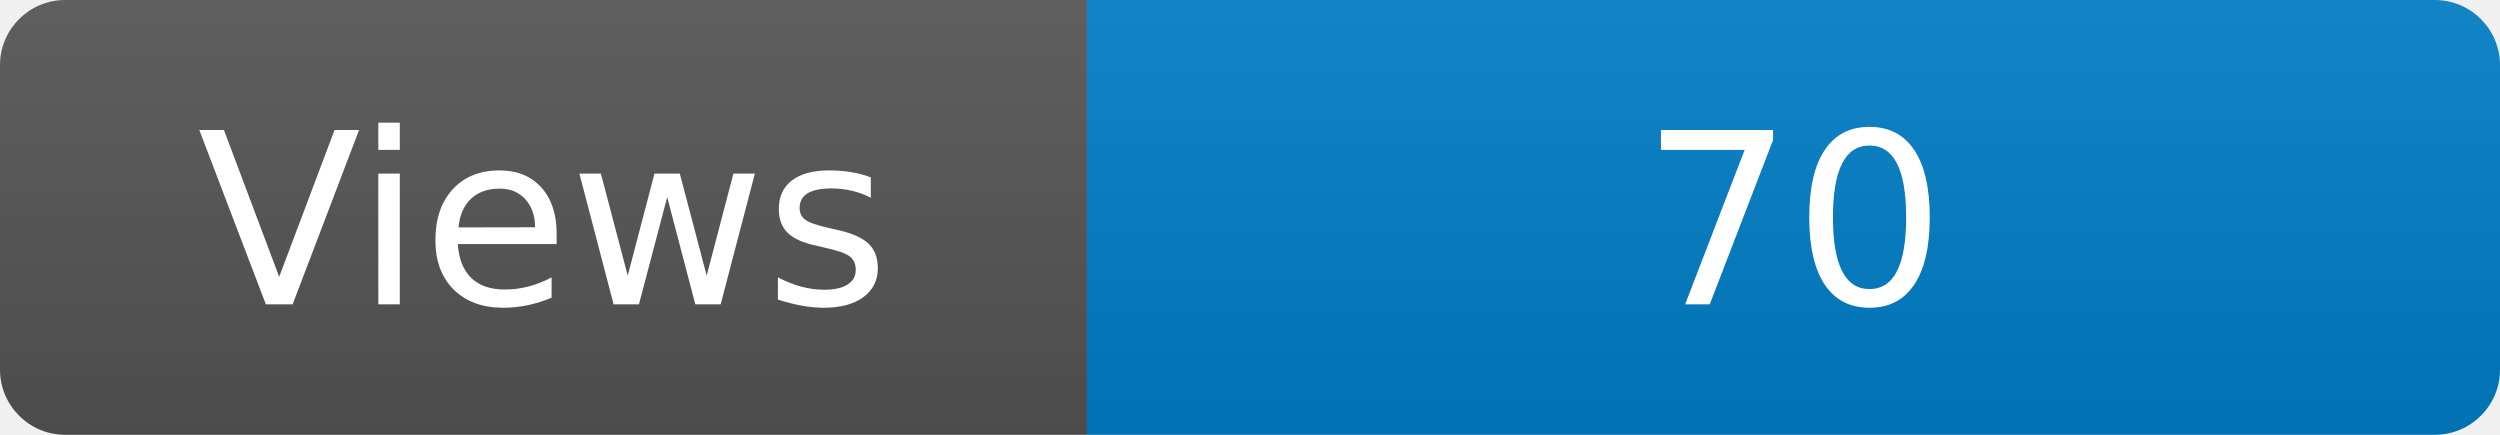
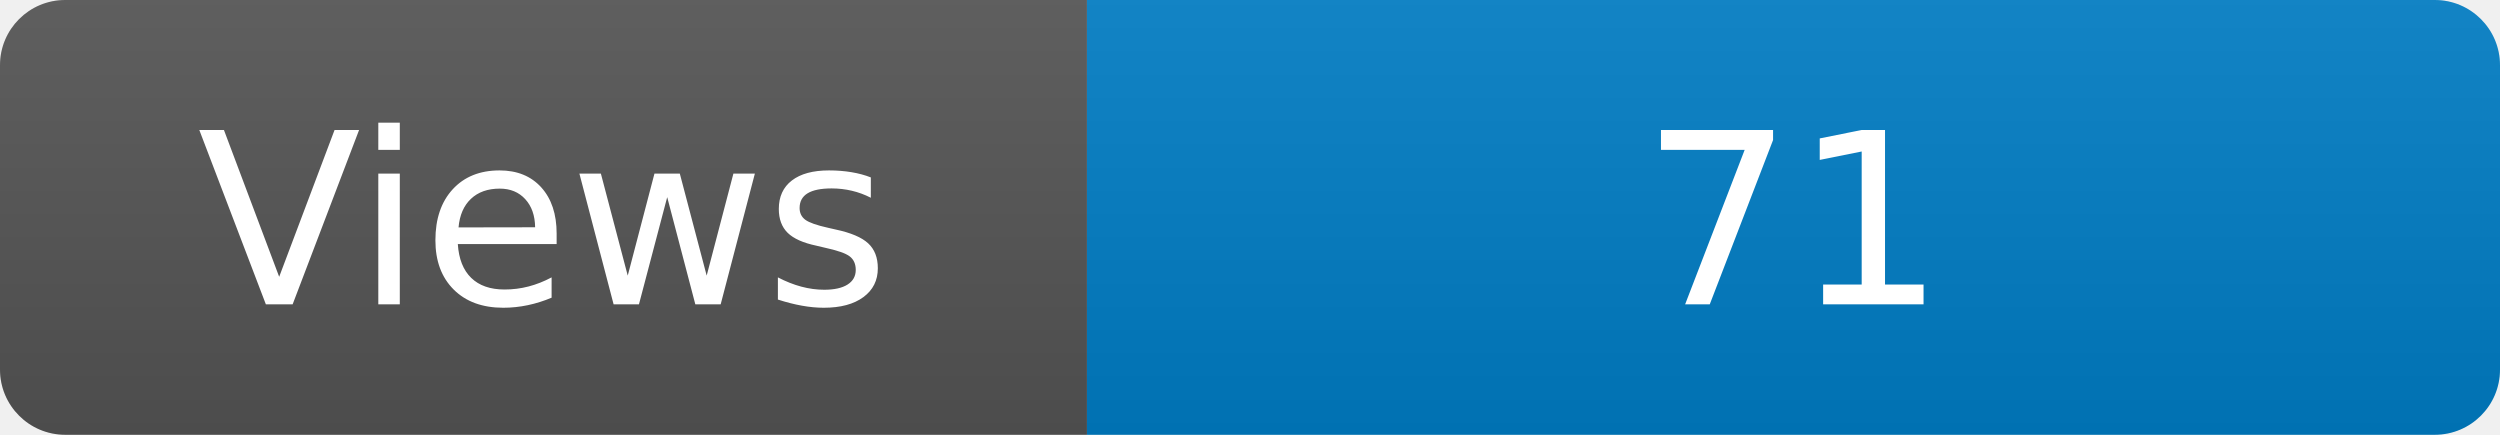
<svg xmlns="http://www.w3.org/2000/svg" width="115" height="20" role="img" aria-label="Maintained?: yes">
  <linearGradient id="s" x2="0" y2="100%">
    <stop offset="0" stop-color="#bbb" stop-opacity=".1" />
    <stop offset="1" stop-opacity=".1" />
  </linearGradient>
  <clipPath id="r">
    <rect width="115" height="20" rx="3" fill="#fff" />
  </clipPath>
  <g clip-path="url(#r)">
    <rect width="50" height="20" fill="#555" />
    <rect x="50" width="160" height="20" fill="#007ec6" />
    <rect width="115" height="20" fill="url(#s)" />
  </g>
  <g fill="#fff" text-anchor="middle" font-family="Verdana,Geneva,DejaVu Sans,sans-serif" font-size="110">
    <text x="250" y="140" transform="scale(.1)" fill="#fff">Views</text>
-     <text x="825" y="140" transform="scale(.1)" fill="#fff">70</text>
+     <text x="825" y="140" transform="scale(.1)" fill="#fff">71</text>
  </g>
</svg>
